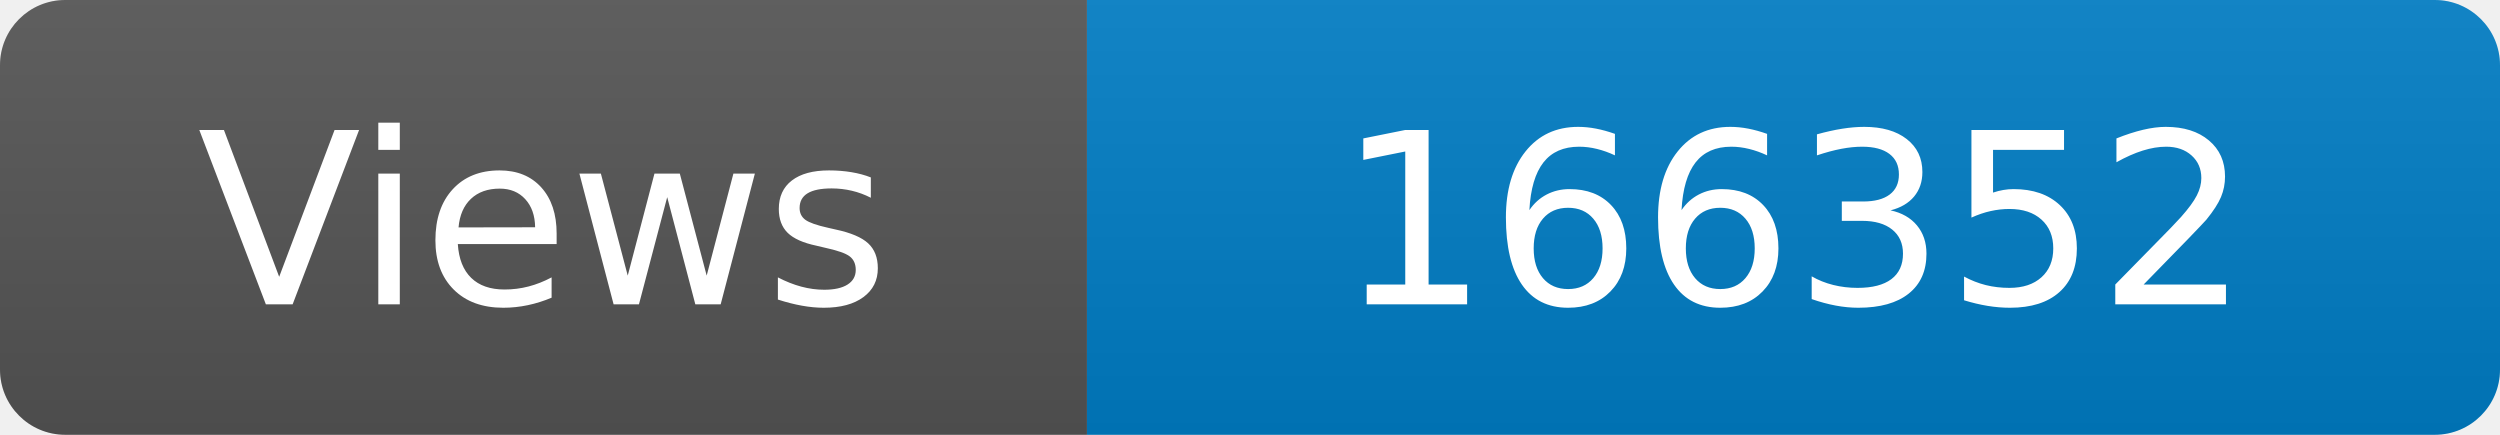
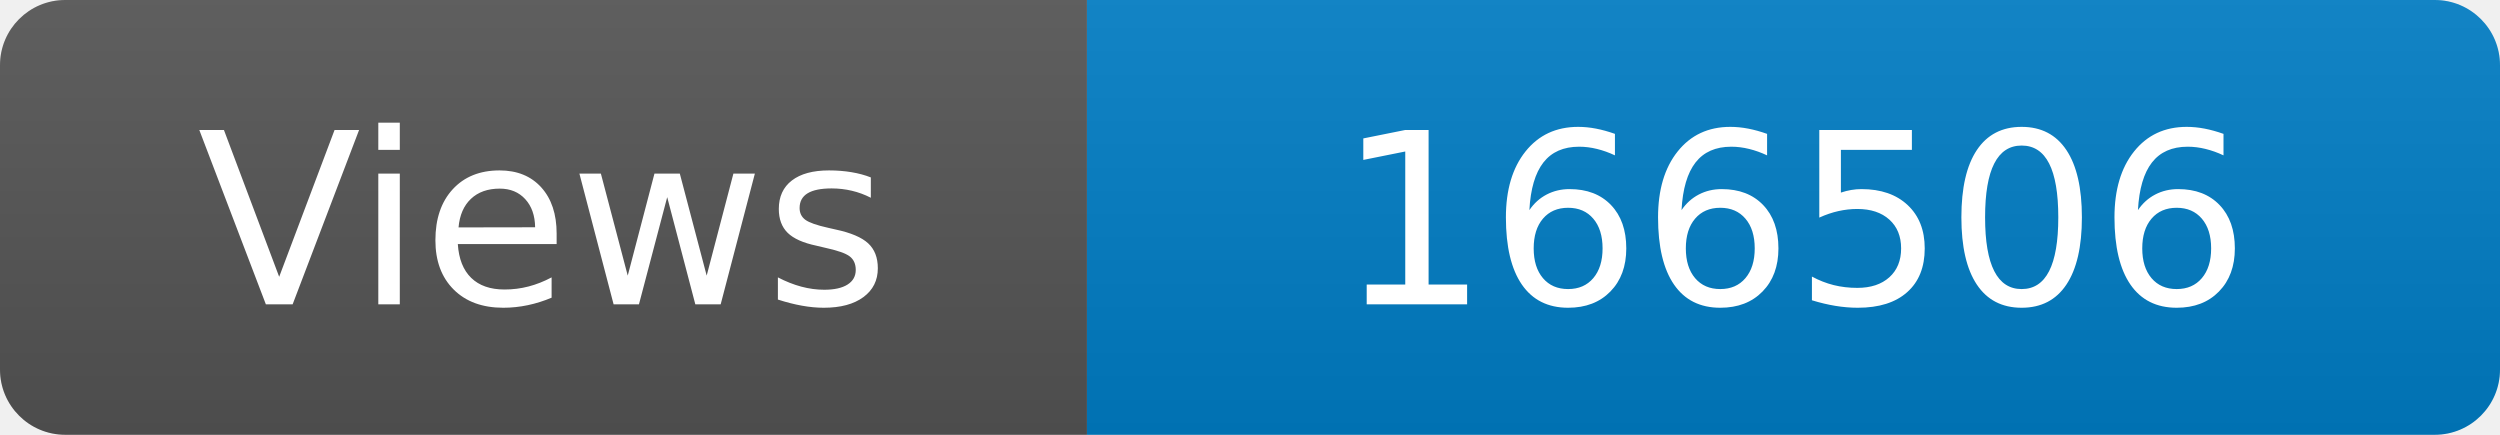
<svg xmlns="http://www.w3.org/2000/svg" width="115" height="20" role="img" aria-label="Maintained?: yes">
  <linearGradient id="s" x2="0" y2="100%">
    <stop offset="0" stop-color="#bbb" stop-opacity=".1" />
    <stop offset="1" stop-opacity=".1" />
  </linearGradient>
  <clipPath id="r">
    <rect width="115" height="20" rx="3" fill="#fff" />
  </clipPath>
  <g clip-path="url(#r)">
    <rect width="50" height="20" fill="#555" />
    <rect x="50" width="160" height="20" fill="#007ec6" />
    <rect width="115" height="20" fill="url(#s)" />
  </g>
  <g fill="#fff" text-anchor="middle" font-family="Verdana,Geneva,DejaVu Sans,sans-serif" font-size="110">
    <text x="250" y="140" transform="scale(.1)" fill="#fff">Views</text>
-     <text x="825" y="140" transform="scale(.1)" fill="#fff">166352</text>
+     <text x="825" y="140" transform="scale(.1)" fill="#fff">166506</text>
  </g>
</svg>
